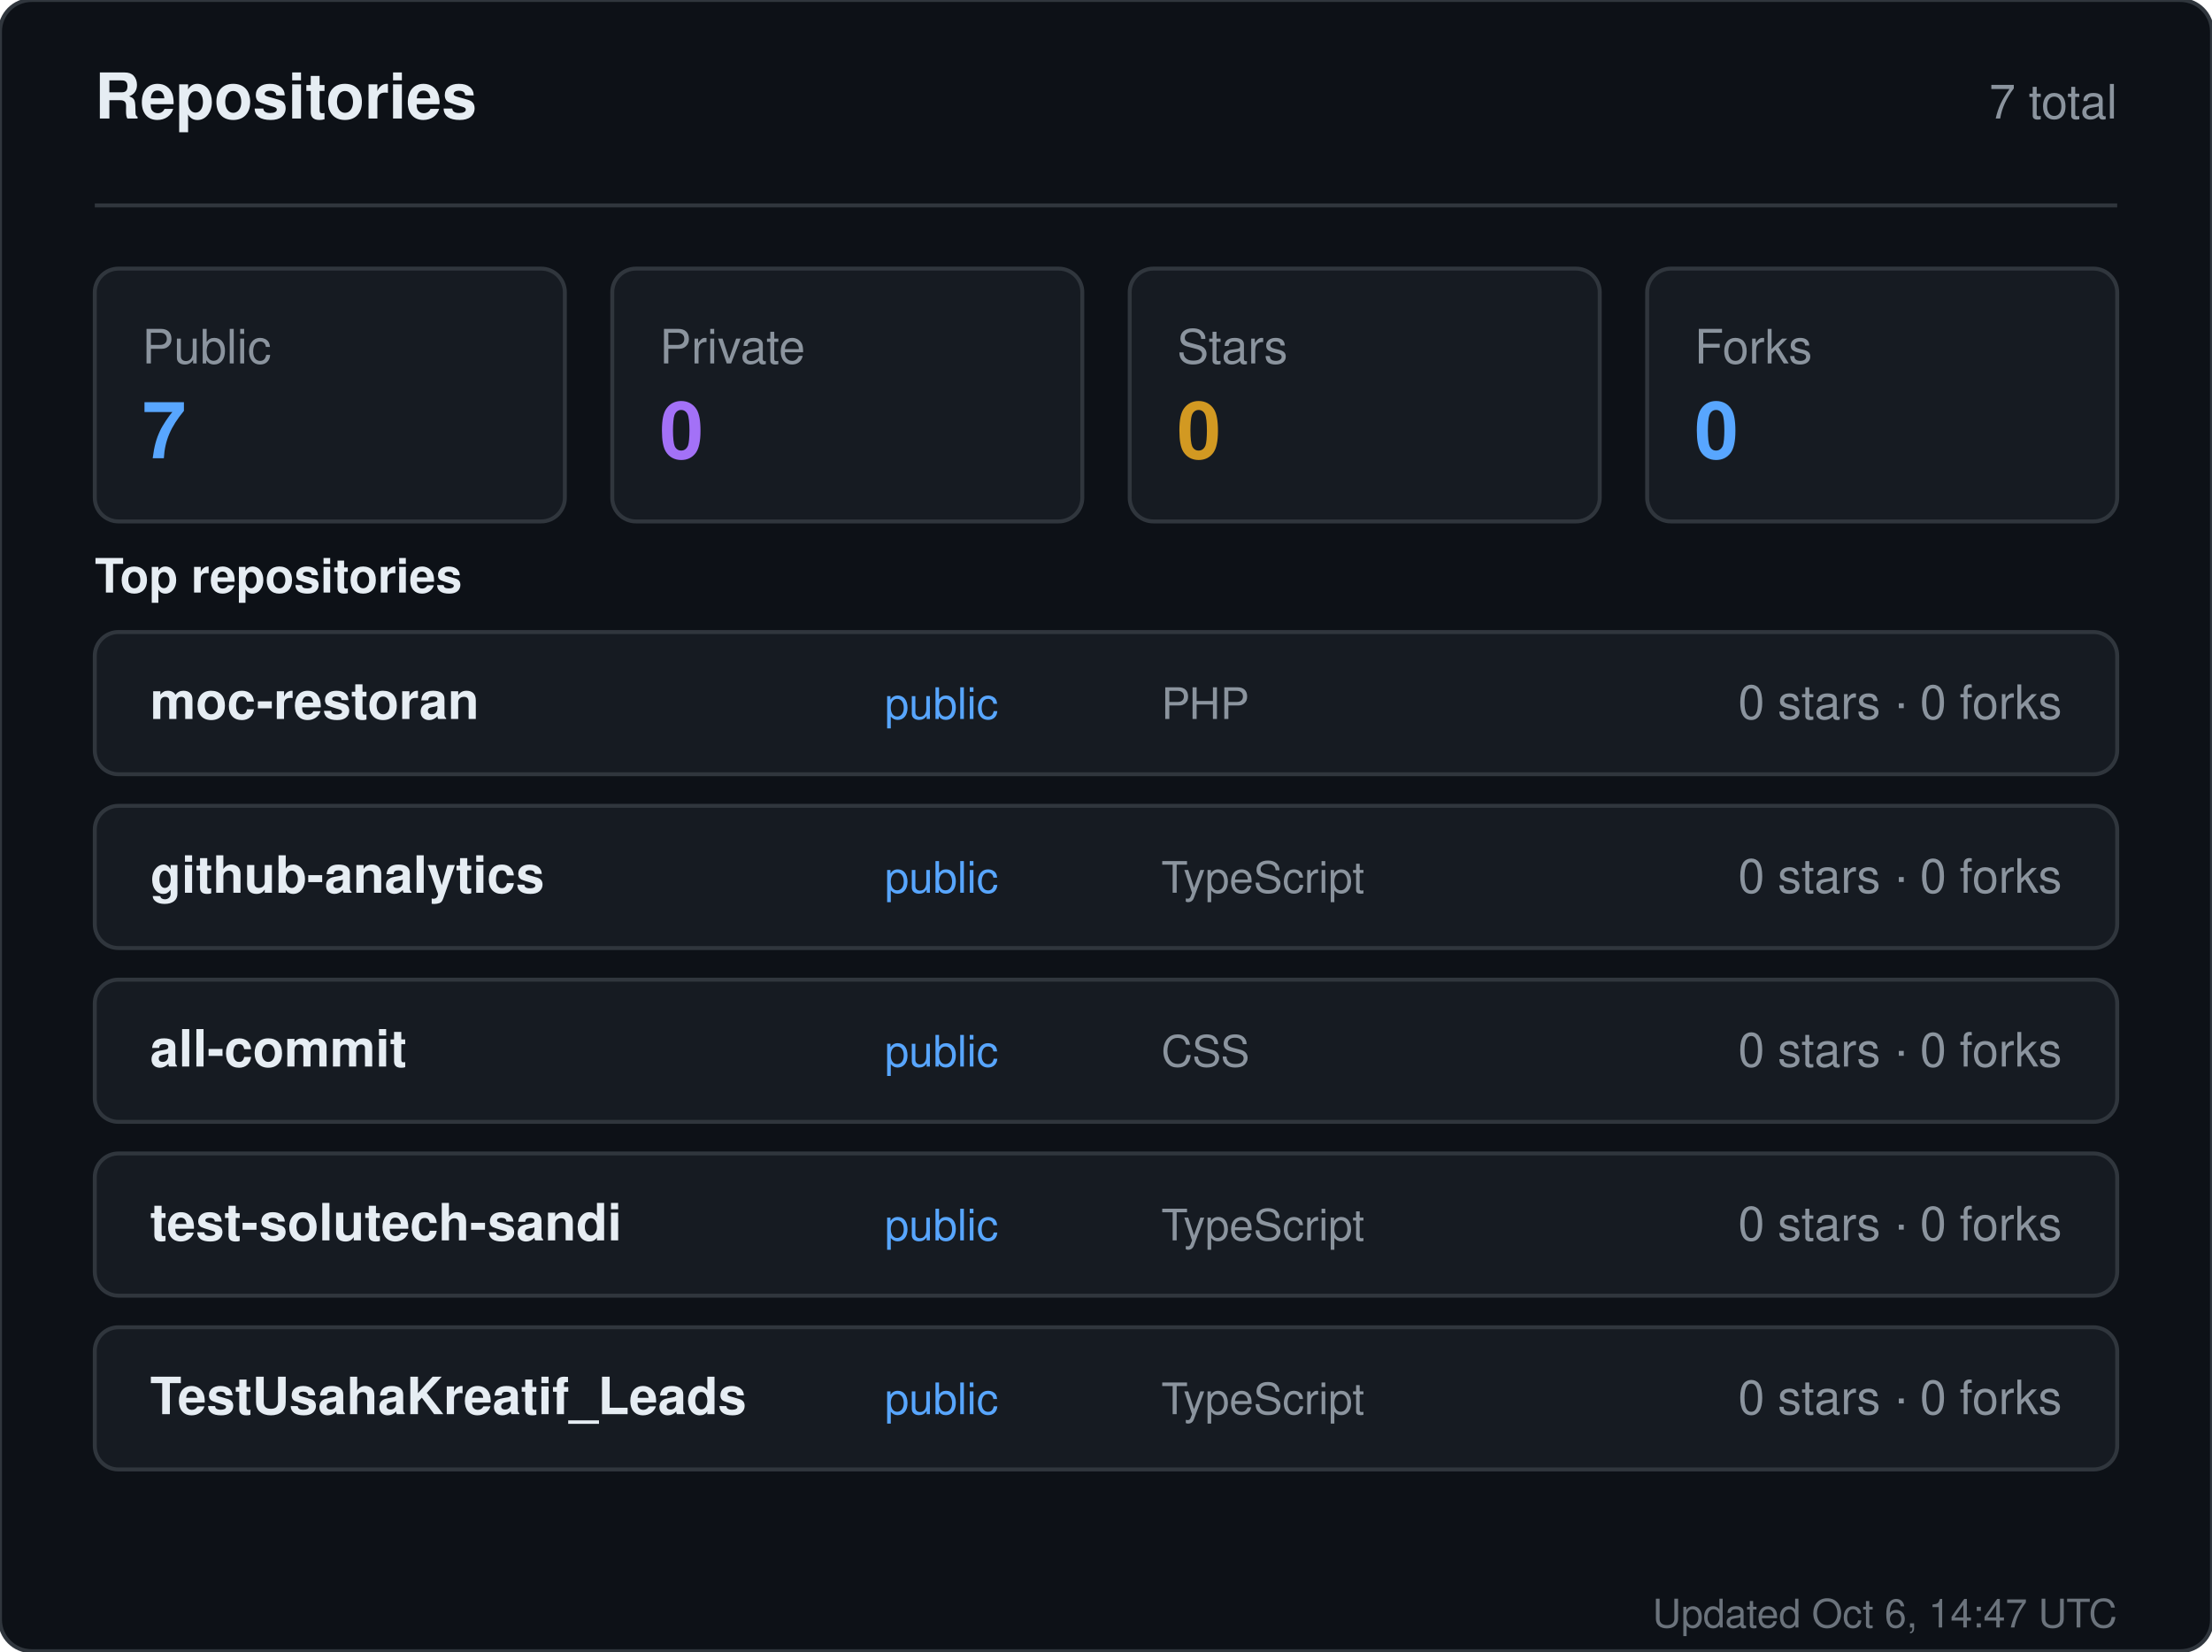
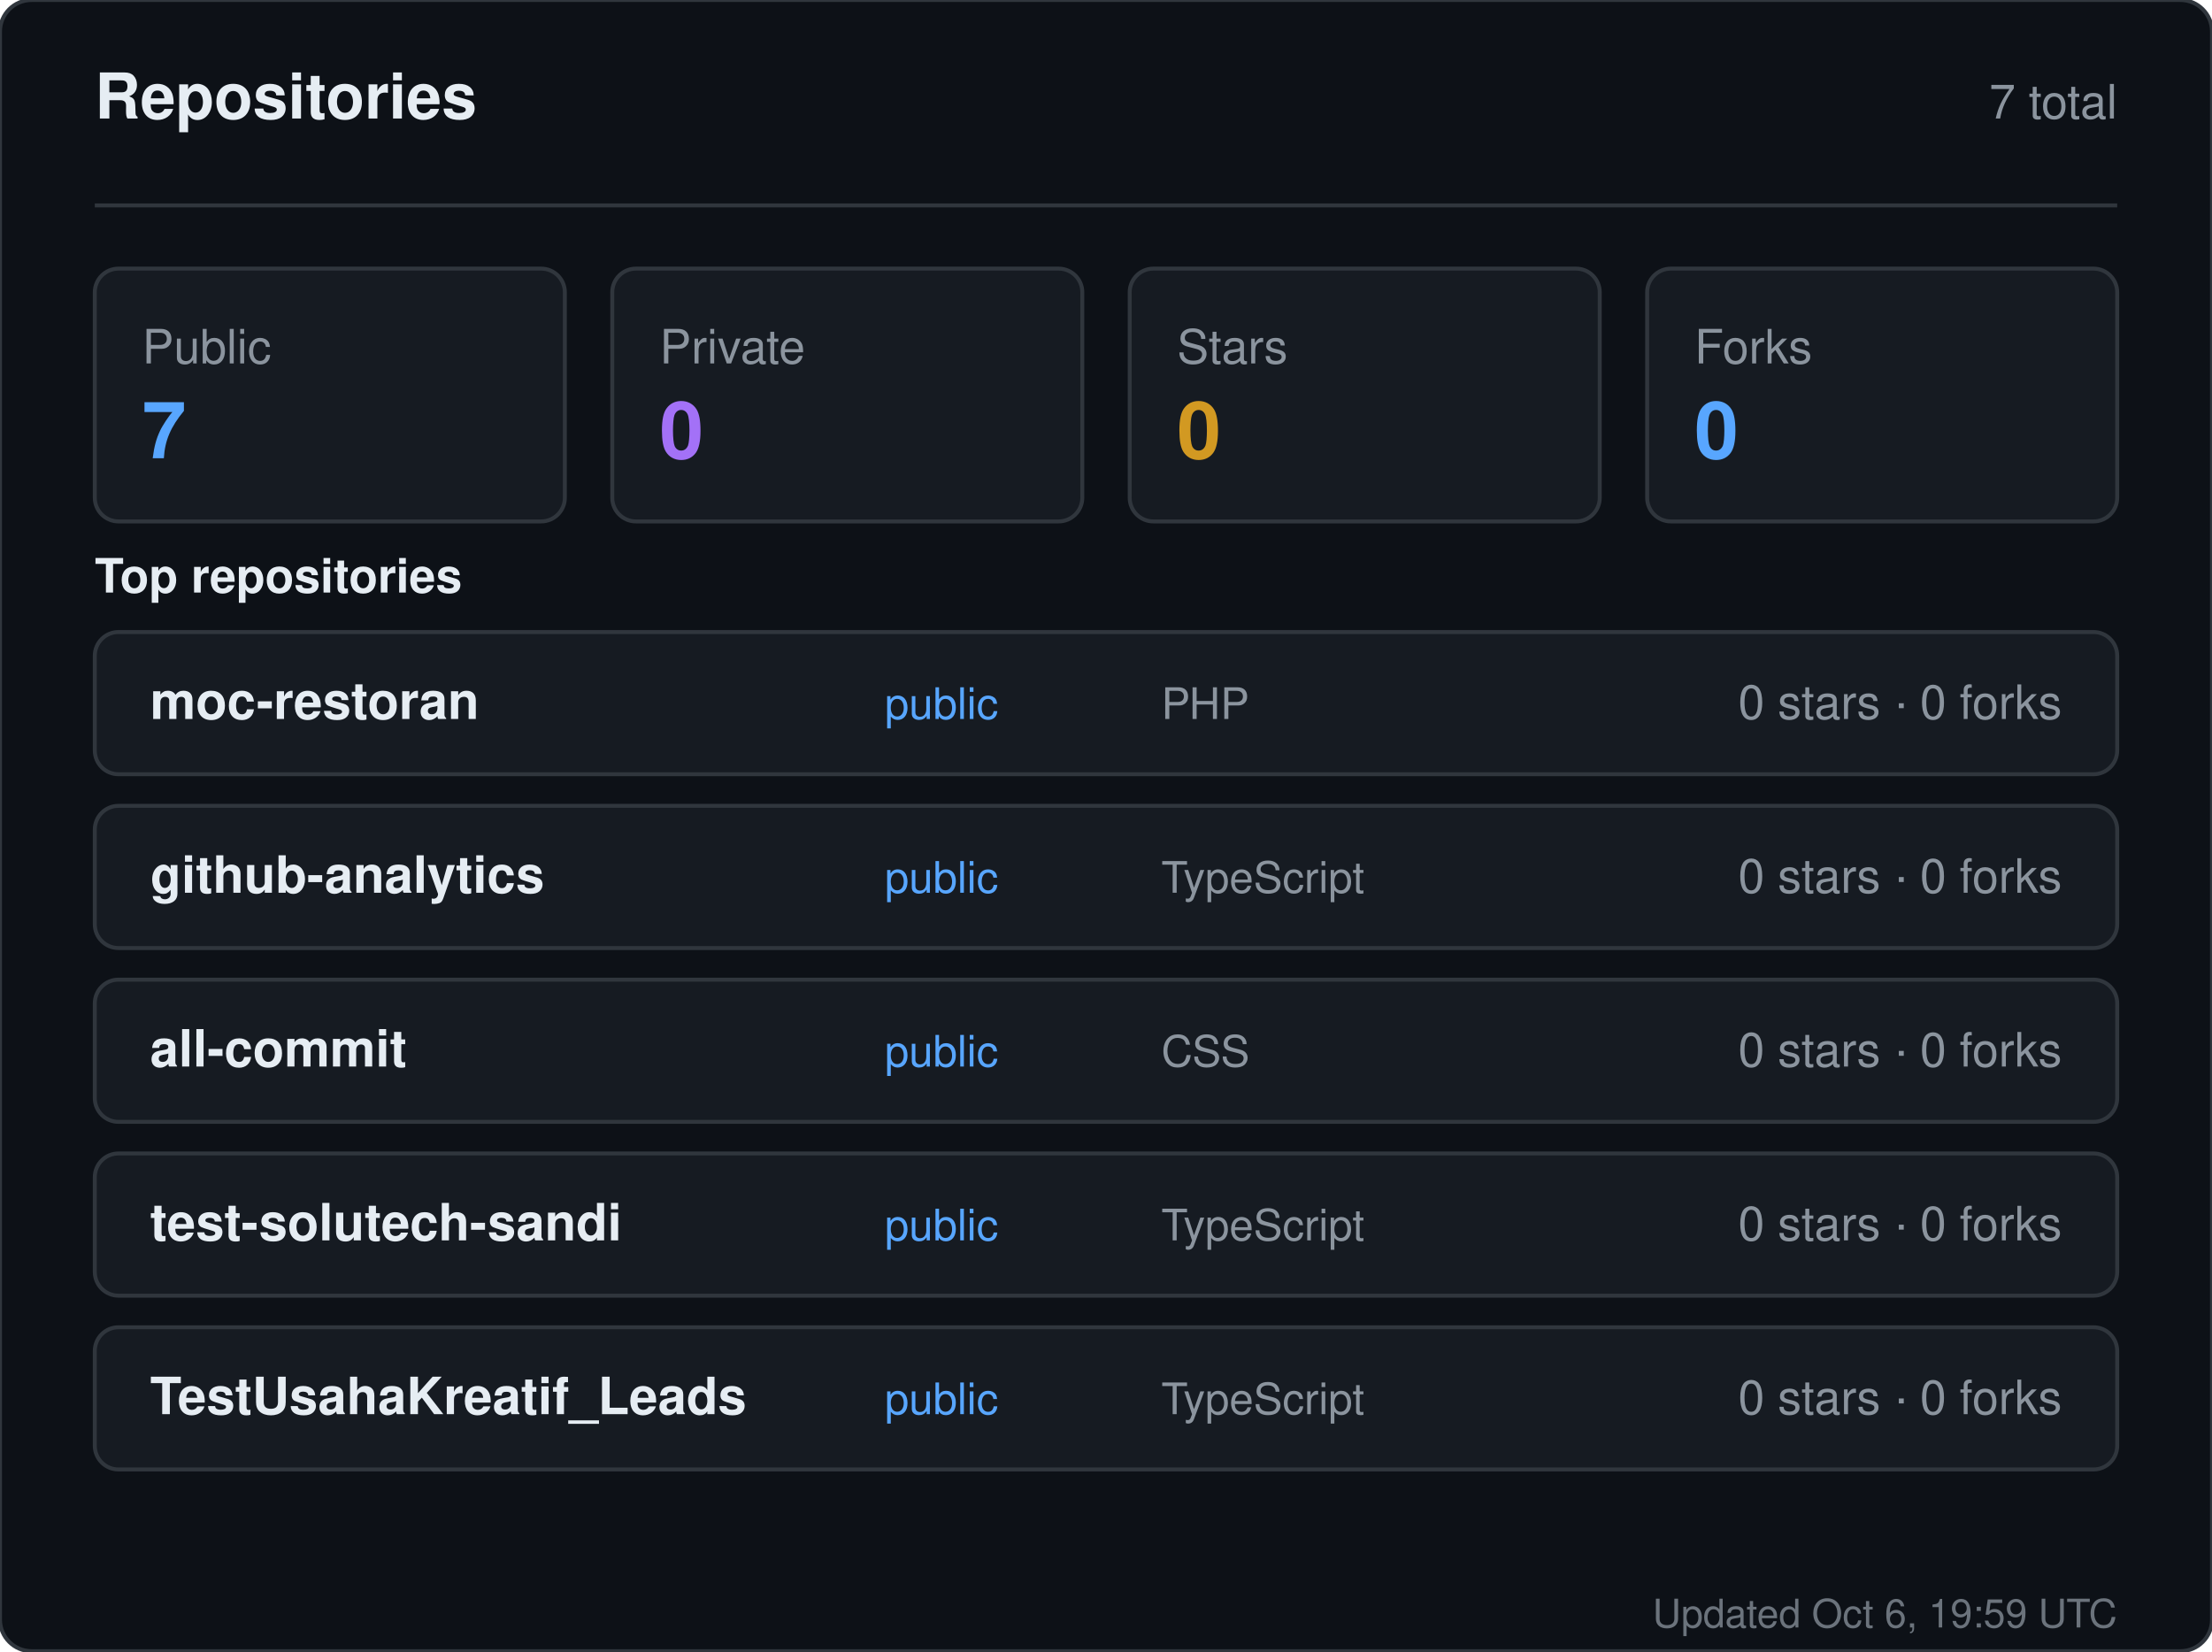
<svg xmlns="http://www.w3.org/2000/svg" width="560" height="418" viewBox="0 0 560 418" role="img" aria-label="Repositories for sandiirawan12">
  <rect width="560" height="418" rx="8" fill="#0d1117" stroke="#30363d" />
  <g font-family="-apple-system, BlinkMacSystemFont, Segoe UI, Helvetica, Arial, sans-serif">
    <text x="24" y="30" fill="#e6edf3" font-size="16" font-weight="700">Repositories</text>
    <text x="536" y="30" fill="#8b949e" font-size="12" text-anchor="end">7 total</text>
    <line x1="24" y1="52" x2="536" y2="52" stroke="#30363d" />
    <rect x="24" y="68" width="119" height="64" rx="6" fill="#161b22" stroke="#30363d" />
    <text x="36" y="92" fill="#8b949e" font-size="12">Public</text>
    <text x="36" y="116" fill="#58a6ff" font-size="20" font-weight="700">7</text>
    <rect x="155" y="68" width="119" height="64" rx="6" fill="#161b22" stroke="#30363d" />
    <text x="167" y="92" fill="#8b949e" font-size="12">Private</text>
    <text x="167" y="116" fill="#a371f7" font-size="20" font-weight="700">0</text>
    <rect x="286" y="68" width="119" height="64" rx="6" fill="#161b22" stroke="#30363d" />
    <text x="298" y="92" fill="#8b949e" font-size="12">Stars</text>
    <text x="298" y="116" fill="#d29922" font-size="20" font-weight="700">0</text>
    <rect x="417" y="68" width="119" height="64" rx="6" fill="#161b22" stroke="#30363d" />
    <text x="429" y="92" fill="#8b949e" font-size="12">Forks</text>
    <text x="429" y="116" fill="#58a6ff" font-size="20" font-weight="700">0</text>
    <text x="24" y="150" fill="#e6edf3" font-size="12" font-weight="600">Top repositories</text>
    <rect x="24" y="160" width="512" height="36" rx="6" fill="#161b22" stroke="#30363d" />
    <text x="38" y="182" fill="#e6edf3" font-size="13" font-weight="600">moc-restoran</text>
    <text x="224" y="182" fill="#58a6ff" font-size="11">public</text>
    <text x="294" y="182" fill="#8b949e" font-size="11">PHP</text>
    <text x="522" y="182" fill="#8b949e" font-size="12" text-anchor="end">0 stars · 0 forks</text>
    <rect x="24" y="204" width="512" height="36" rx="6" fill="#161b22" stroke="#30363d" />
    <text x="38" y="226" fill="#e6edf3" font-size="13" font-weight="600">github-analytics</text>
    <text x="224" y="226" fill="#58a6ff" font-size="11">public</text>
    <text x="294" y="226" fill="#8b949e" font-size="11">TypeScript</text>
    <text x="522" y="226" fill="#8b949e" font-size="12" text-anchor="end">0 stars · 0 forks</text>
    <rect x="24" y="248" width="512" height="36" rx="6" fill="#161b22" stroke="#30363d" />
    <text x="38" y="270" fill="#e6edf3" font-size="13" font-weight="600">all-commit</text>
    <text x="224" y="270" fill="#58a6ff" font-size="11">public</text>
    <text x="294" y="270" fill="#8b949e" font-size="11">CSS</text>
    <text x="522" y="270" fill="#8b949e" font-size="12" text-anchor="end">0 stars · 0 forks</text>
    <rect x="24" y="292" width="512" height="36" rx="6" fill="#161b22" stroke="#30363d" />
    <text x="38" y="314" fill="#e6edf3" font-size="13" font-weight="600">test-solutech-sandi</text>
    <text x="224" y="314" fill="#58a6ff" font-size="11">public</text>
    <text x="294" y="314" fill="#8b949e" font-size="11">TypeScript</text>
    <text x="522" y="314" fill="#8b949e" font-size="12" text-anchor="end">0 stars · 0 forks</text>
    <rect x="24" y="336" width="512" height="36" rx="6" fill="#161b22" stroke="#30363d" />
    <text x="38" y="358" fill="#e6edf3" font-size="13" font-weight="600">TestUsahaKreatif_Leads</text>
    <text x="224" y="358" fill="#58a6ff" font-size="11">public</text>
    <text x="294" y="358" fill="#8b949e" font-size="11">TypeScript</text>
    <text x="522" y="358" fill="#8b949e" font-size="12" text-anchor="end">0 stars · 0 forks</text>
-     <text x="536" y="412" fill="#8b949e" font-size="10" text-anchor="end" opacity="0.75">Updated Oct 6, 14:47 UTC</text>
+     <text x="536" y="412" fill="#8b949e" font-size="10" text-anchor="end" opacity="0.75">Updated Oct 6, 19:59 UTC</text>
  </g>
</svg>
